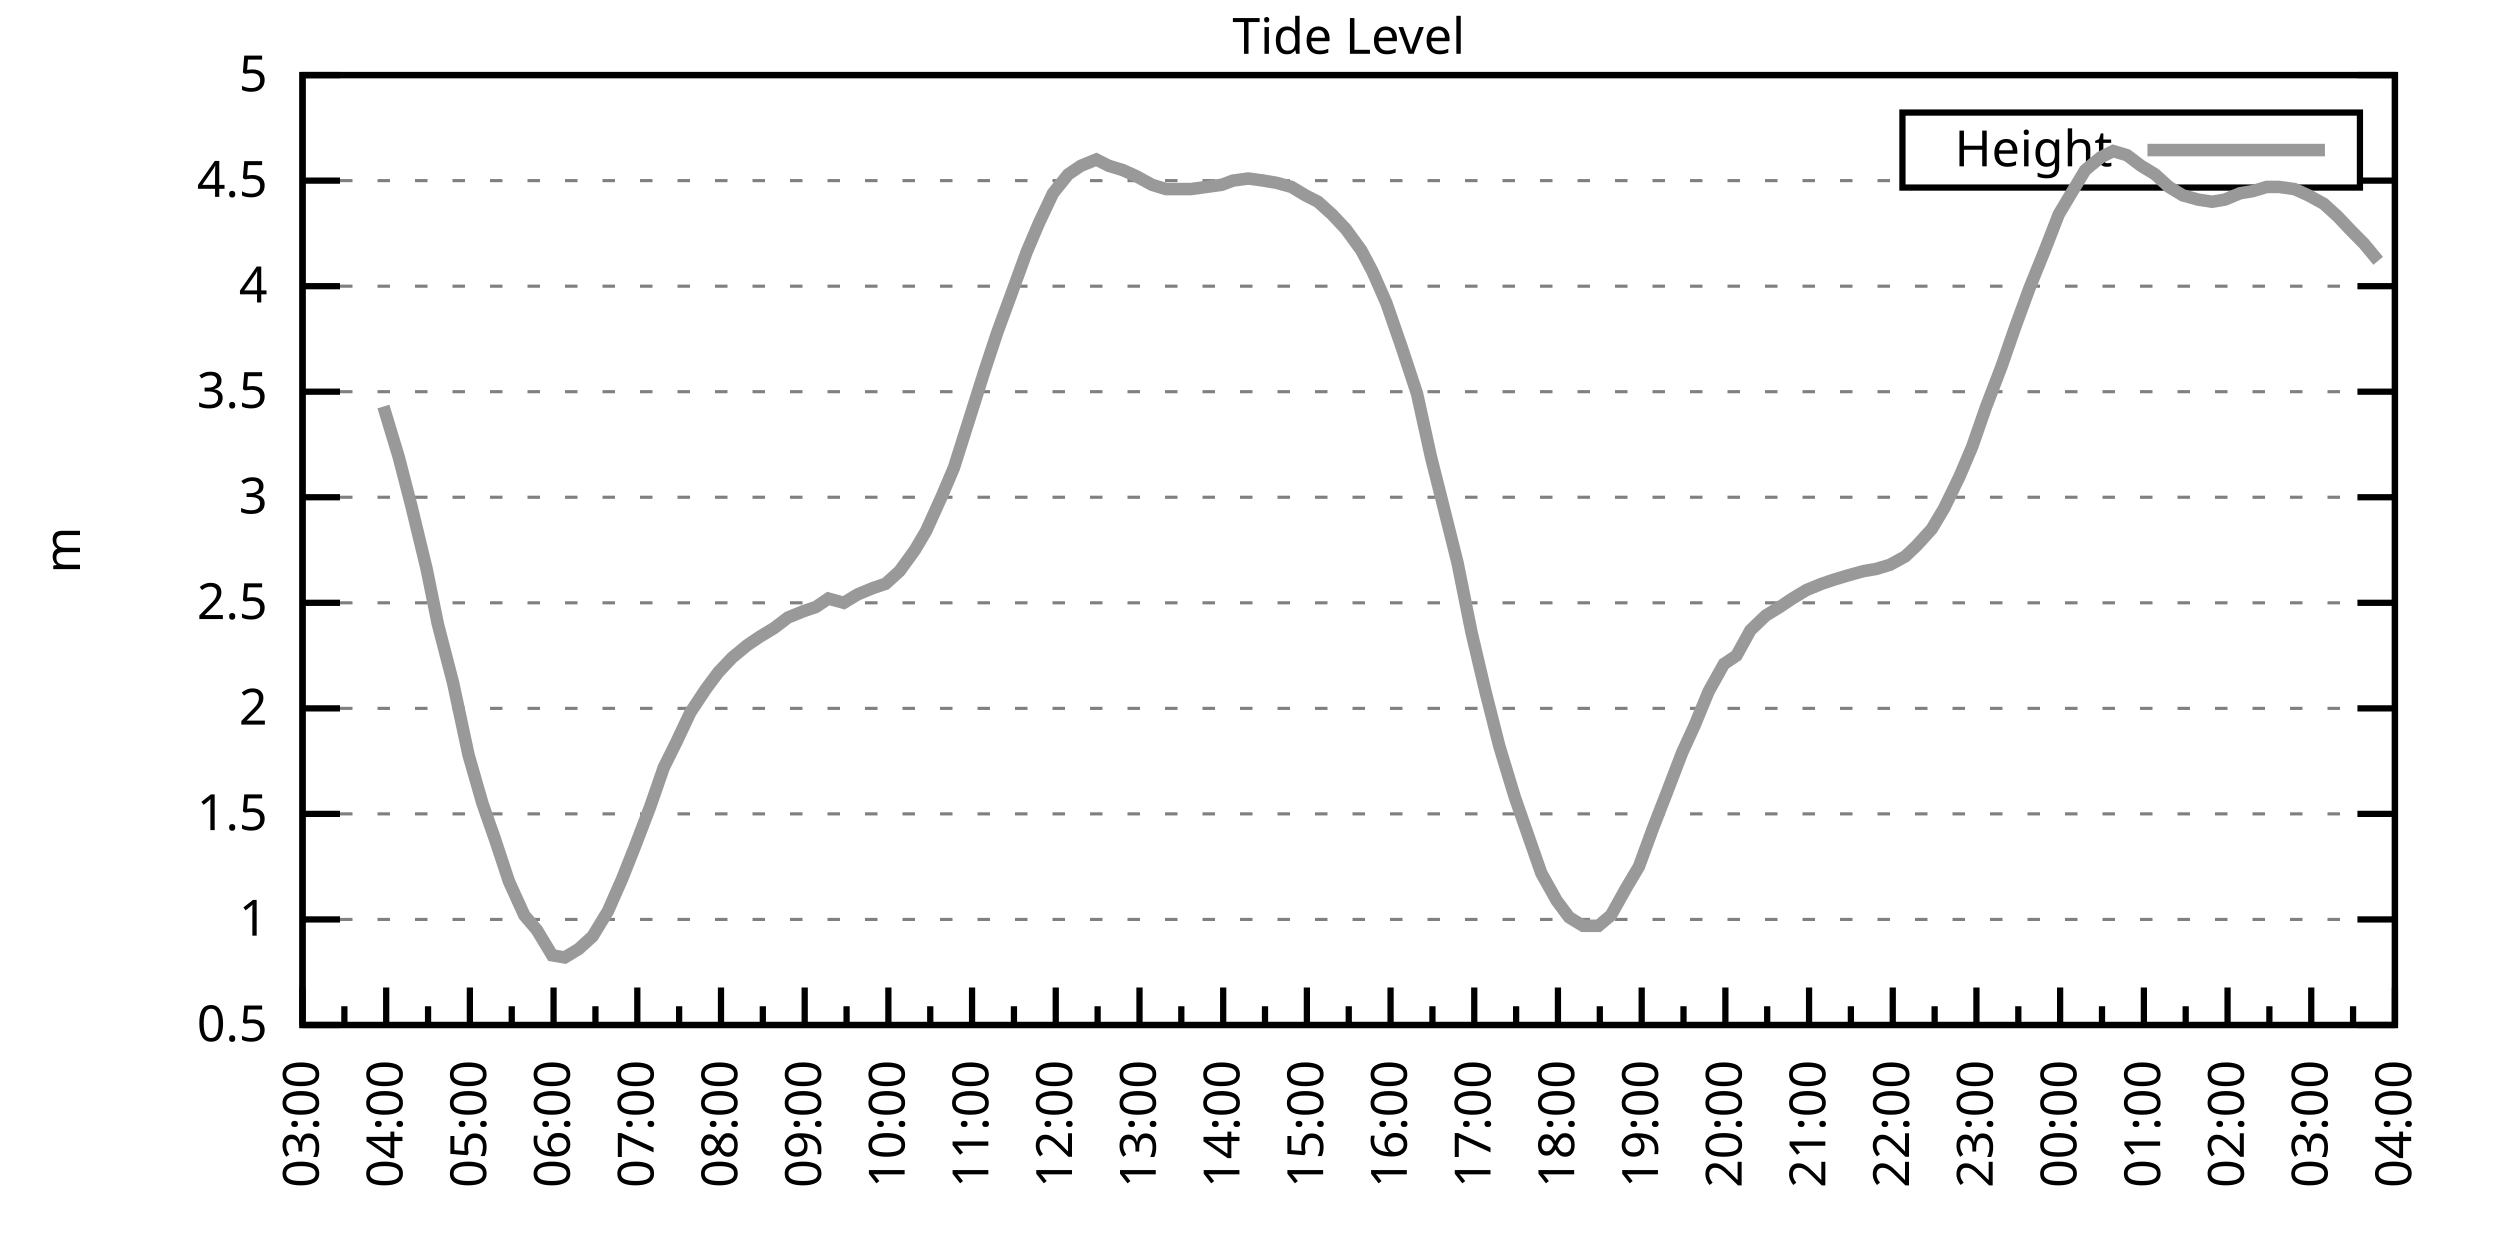
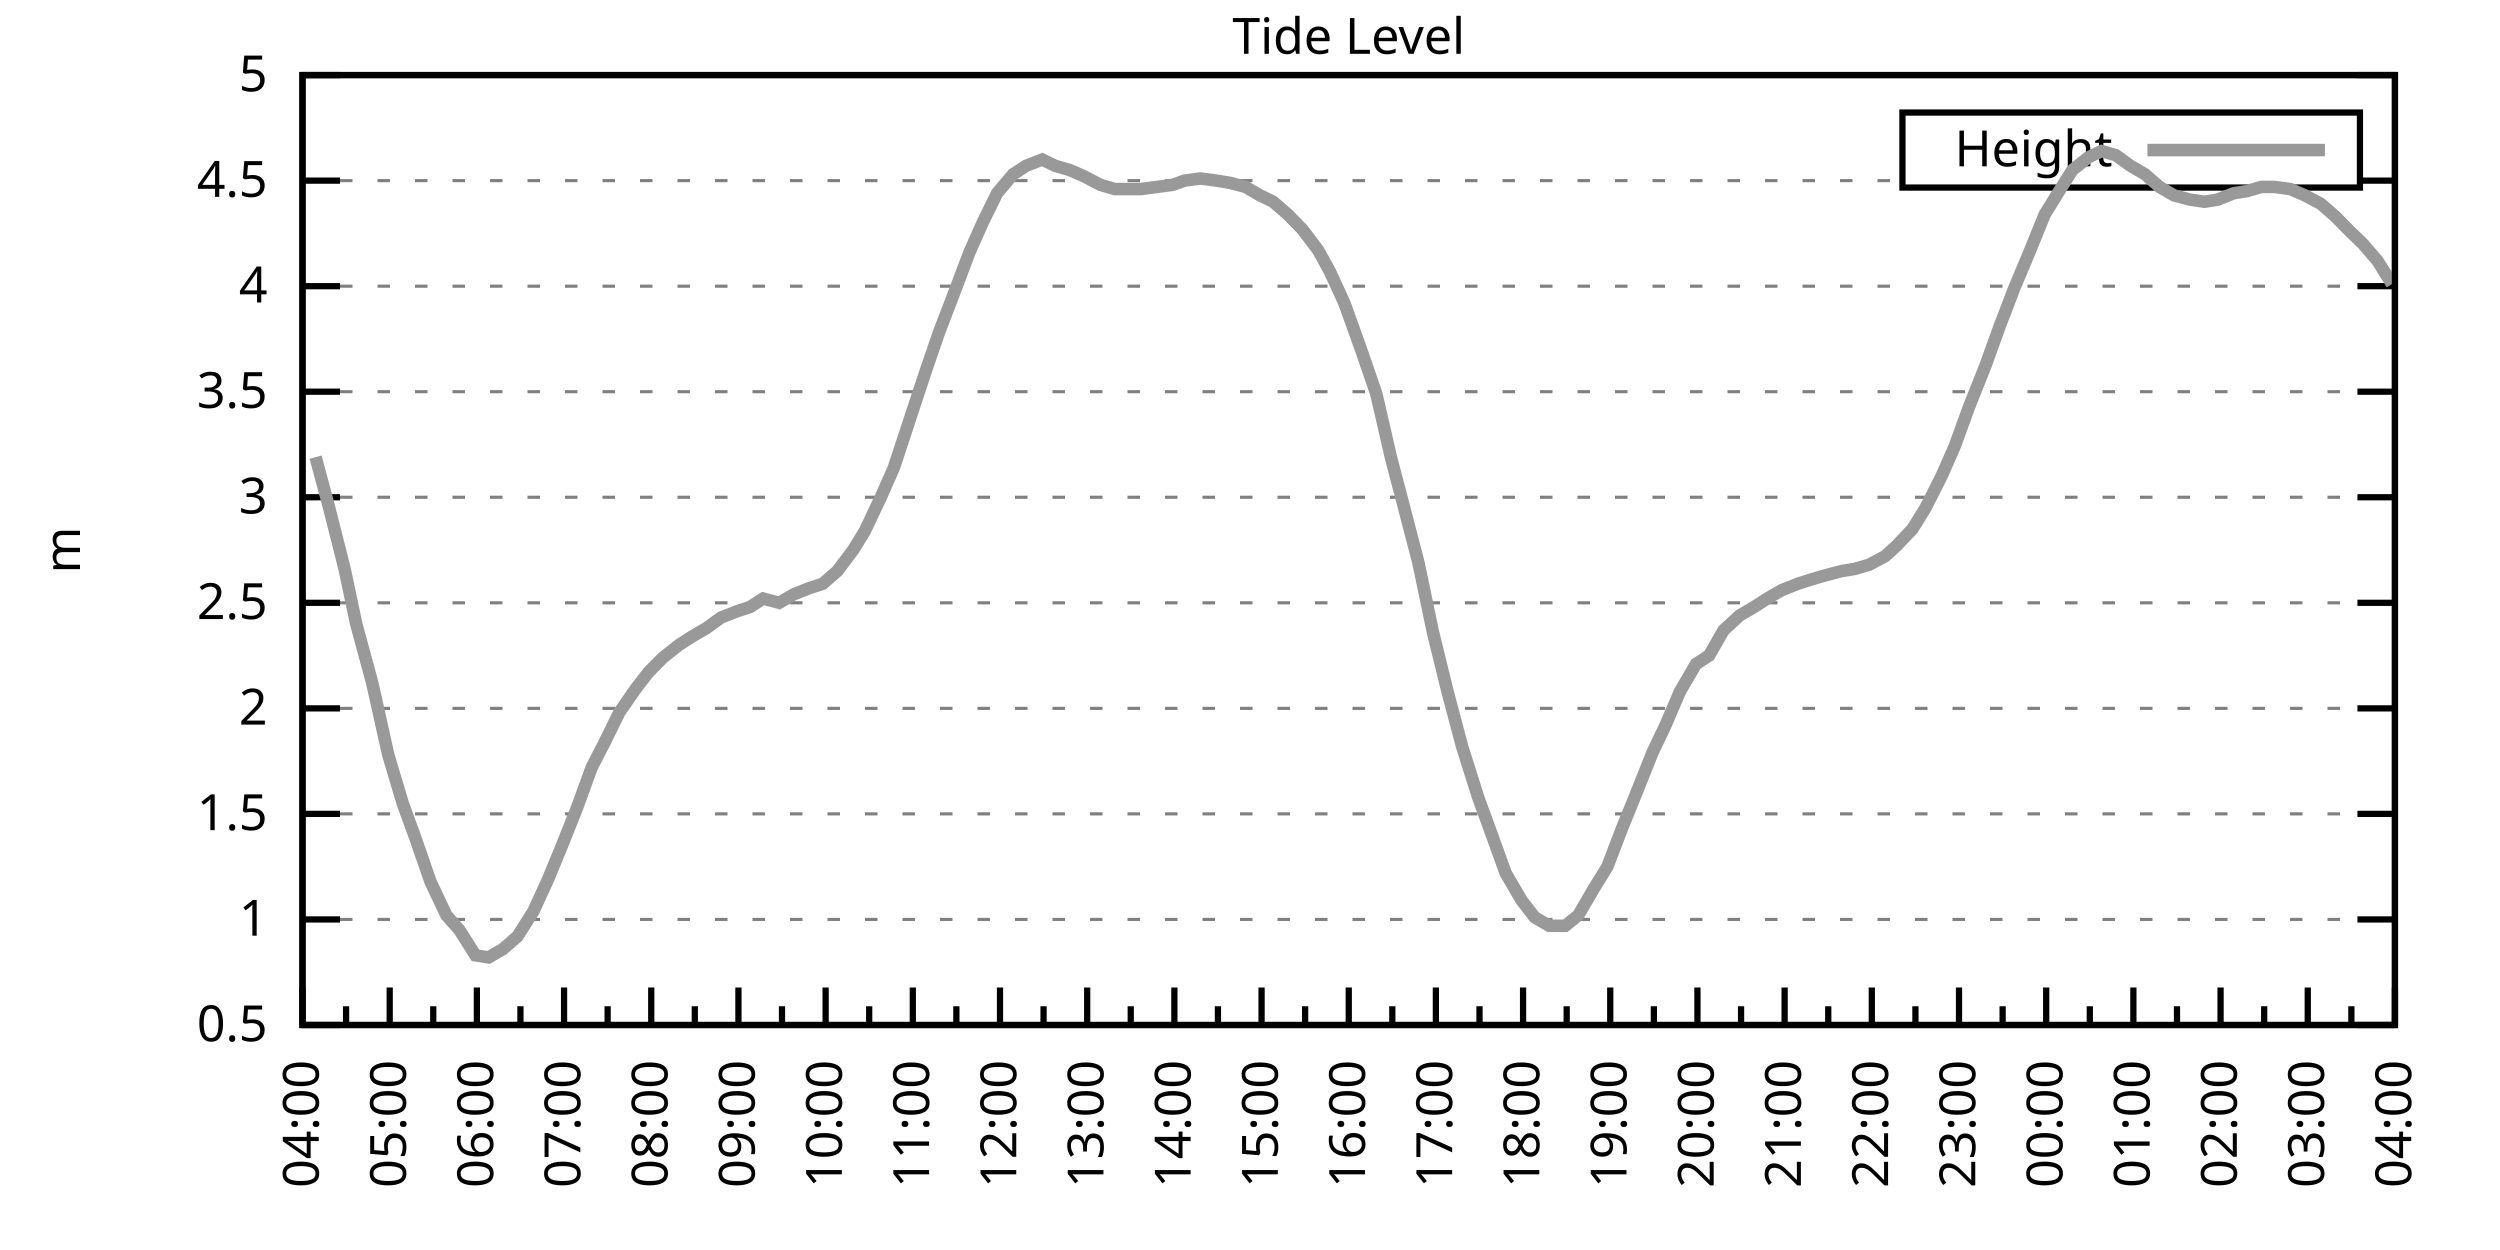
<svg xmlns="http://www.w3.org/2000/svg" xmlns:xlink="http://www.w3.org/1999/xlink" width="400" height="200" viewBox="0 0 400 200">
  <g id="gnuplot_canvas">
    <rect x="0" y="0" width="400" height="200" fill="none" />
    <defs>
      <circle id="gpDot" r="0.5" stroke-width="0.5" stroke="currentColor" />
      <path id="gpPt0" stroke-width="0.333" stroke="currentColor" d="M-1,0 h2 M0,-1 v2" />
      <path id="gpPt1" stroke-width="0.333" stroke="currentColor" d="M-1,-1 L1,1 M1,-1 L-1,1" />
      <path id="gpPt2" stroke-width="0.333" stroke="currentColor" d="M-1,0 L1,0 M0,-1 L0,1 M-1,-1 L1,1 M-1,1 L1,-1" />
      <rect id="gpPt3" stroke-width="0.333" stroke="currentColor" x="-1" y="-1" width="2" height="2" />
      <rect id="gpPt4" stroke-width="0.333" stroke="currentColor" fill="currentColor" x="-1" y="-1" width="2" height="2" />
      <circle id="gpPt5" stroke-width="0.333" stroke="currentColor" cx="0" cy="0" r="1" />
      <use xlink:href="#gpPt5" id="gpPt6" fill="currentColor" stroke="none" />
      <path id="gpPt7" stroke-width="0.333" stroke="currentColor" d="M0,-1.33 L-1.33,0.67 L1.33,0.67 z" />
      <use xlink:href="#gpPt7" id="gpPt8" fill="currentColor" stroke="none" />
      <use xlink:href="#gpPt7" id="gpPt9" stroke="currentColor" transform="rotate(180)" />
      <use xlink:href="#gpPt9" id="gpPt10" fill="currentColor" stroke="none" />
      <use xlink:href="#gpPt3" id="gpPt11" stroke="currentColor" transform="rotate(45)" />
      <use xlink:href="#gpPt11" id="gpPt12" fill="currentColor" stroke="none" />
      <path id="gpPt13" stroke-width="0.333" stroke="currentColor" d="M0,1.330 L1.265,0.411 L0.782,-1.067 L-0.782,-1.076 L-1.265,0.411 z" />
      <use xlink:href="#gpPt13" id="gpPt14" fill="currentColor" stroke="none" />
      <filter id="textbox" filterUnits="objectBoundingBox" x="0" y="0" height="1" width="1">
        <feFlood flood-color="white" flood-opacity="1" result="bgnd" />
        <feComposite in="SourceGraphic" in2="bgnd" operator="atop" />
      </filter>
      <filter id="greybox" filterUnits="objectBoundingBox" x="0" y="0" height="1" width="1">
        <feFlood flood-color="lightgrey" flood-opacity="1" result="grey" />
        <feComposite in="SourceGraphic" in2="grey" operator="atop" />
      </filter>
    </defs>
    <g fill="none" color="white" stroke="currentColor" stroke-width="1.00" stroke-linecap="butt" stroke-linejoin="miter">
</g>
    <g fill="none" color="black" stroke="currentColor" stroke-width="1.00" stroke-linecap="butt" stroke-linejoin="miter">
      <g stroke="none" shape-rendering="crispEdges">
        <polygon fill="rgb(255, 255, 255)" points="48.40,164.00 383.18,164.00 383.18,12.02 48.40,12.02 " />
      </g>
    </g>
    <g fill="none" color="black" stroke="currentColor" stroke-width="1.00" stroke-linecap="butt" stroke-linejoin="miter">
</g>
    <g fill="none" color="black" stroke="black" stroke-width="0.50" stroke-linecap="butt" stroke-linejoin="miter">
</g>
    <g fill="none" color="gray" stroke="currentColor" stroke-width="0.50" stroke-linecap="butt" stroke-linejoin="miter">
      <path stroke="gray" stroke-dasharray="2,4" class="gridline" d="M48.40,164.00 L383.19,164.00  " />
    </g>
    <g fill="none" color="gray" stroke="gray" stroke-width="1.00" stroke-linecap="butt" stroke-linejoin="miter">
</g>
    <g fill="none" color="black" stroke="currentColor" stroke-width="1.00" stroke-linecap="butt" stroke-linejoin="miter">
      <path stroke="black" d="M48.40,164.00 L54.40,164.00 M383.19,164.00 L377.19,164.00  " />
      <g transform="translate(42.80,166.60)" stroke="none" fill="black" font-family="Sans" font-size="8.00" text-anchor="end">
        <text>
          <tspan font-family="Sans"> 0.5</tspan>
        </text>
      </g>
    </g>
    <g fill="none" color="black" stroke="currentColor" stroke-width="1.00" stroke-linecap="butt" stroke-linejoin="miter">
</g>
    <g fill="none" color="black" stroke="black" stroke-width="0.50" stroke-linecap="butt" stroke-linejoin="miter">
</g>
    <g fill="none" color="gray" stroke="currentColor" stroke-width="0.50" stroke-linecap="butt" stroke-linejoin="miter">
      <path stroke="gray" stroke-dasharray="2,4" class="gridline" d="M48.40,147.11 L383.19,147.11  " />
    </g>
    <g fill="none" color="gray" stroke="gray" stroke-width="1.00" stroke-linecap="butt" stroke-linejoin="miter">
</g>
    <g fill="none" color="black" stroke="currentColor" stroke-width="1.00" stroke-linecap="butt" stroke-linejoin="miter">
      <path stroke="black" d="M48.40,147.11 L54.40,147.11 M383.19,147.11 L377.19,147.11  " />
      <g transform="translate(42.80,149.71)" stroke="none" fill="black" font-family="Sans" font-size="8.00" text-anchor="end">
        <text>
          <tspan font-family="Sans"> 1</tspan>
        </text>
      </g>
    </g>
    <g fill="none" color="black" stroke="currentColor" stroke-width="1.00" stroke-linecap="butt" stroke-linejoin="miter">
</g>
    <g fill="none" color="black" stroke="black" stroke-width="0.50" stroke-linecap="butt" stroke-linejoin="miter">
</g>
    <g fill="none" color="gray" stroke="currentColor" stroke-width="0.50" stroke-linecap="butt" stroke-linejoin="miter">
      <path stroke="gray" stroke-dasharray="2,4" class="gridline" d="M48.40,130.22 L383.19,130.22  " />
    </g>
    <g fill="none" color="gray" stroke="gray" stroke-width="1.00" stroke-linecap="butt" stroke-linejoin="miter">
</g>
    <g fill="none" color="black" stroke="currentColor" stroke-width="1.00" stroke-linecap="butt" stroke-linejoin="miter">
      <path stroke="black" d="M48.40,130.22 L54.40,130.22 M383.19,130.22 L377.19,130.22  " />
      <g transform="translate(42.80,132.82)" stroke="none" fill="black" font-family="Sans" font-size="8.00" text-anchor="end">
        <text>
          <tspan font-family="Sans"> 1.5</tspan>
        </text>
      </g>
    </g>
    <g fill="none" color="black" stroke="currentColor" stroke-width="1.00" stroke-linecap="butt" stroke-linejoin="miter">
</g>
    <g fill="none" color="black" stroke="black" stroke-width="0.50" stroke-linecap="butt" stroke-linejoin="miter">
</g>
    <g fill="none" color="gray" stroke="currentColor" stroke-width="0.50" stroke-linecap="butt" stroke-linejoin="miter">
      <path stroke="gray" stroke-dasharray="2,4" class="gridline" d="M48.40,113.34 L383.19,113.34  " />
    </g>
    <g fill="none" color="gray" stroke="gray" stroke-width="1.00" stroke-linecap="butt" stroke-linejoin="miter">
</g>
    <g fill="none" color="black" stroke="currentColor" stroke-width="1.00" stroke-linecap="butt" stroke-linejoin="miter">
      <path stroke="black" d="M48.40,113.34 L54.40,113.34 M383.19,113.34 L377.19,113.34  " />
      <g transform="translate(42.80,115.94)" stroke="none" fill="black" font-family="Sans" font-size="8.00" text-anchor="end">
        <text>
          <tspan font-family="Sans"> 2</tspan>
        </text>
      </g>
    </g>
    <g fill="none" color="black" stroke="currentColor" stroke-width="1.00" stroke-linecap="butt" stroke-linejoin="miter">
</g>
    <g fill="none" color="black" stroke="black" stroke-width="0.50" stroke-linecap="butt" stroke-linejoin="miter">
</g>
    <g fill="none" color="gray" stroke="currentColor" stroke-width="0.50" stroke-linecap="butt" stroke-linejoin="miter">
      <path stroke="gray" stroke-dasharray="2,4" class="gridline" d="M48.40,96.45 L383.19,96.45  " />
    </g>
    <g fill="none" color="gray" stroke="gray" stroke-width="1.00" stroke-linecap="butt" stroke-linejoin="miter">
</g>
    <g fill="none" color="black" stroke="currentColor" stroke-width="1.00" stroke-linecap="butt" stroke-linejoin="miter">
      <path stroke="black" d="M48.40,96.45 L54.40,96.45 M383.19,96.45 L377.19,96.45  " />
      <g transform="translate(42.80,99.05)" stroke="none" fill="black" font-family="Sans" font-size="8.00" text-anchor="end">
        <text>
          <tspan font-family="Sans"> 2.5</tspan>
        </text>
      </g>
    </g>
    <g fill="none" color="black" stroke="currentColor" stroke-width="1.00" stroke-linecap="butt" stroke-linejoin="miter">
</g>
    <g fill="none" color="black" stroke="black" stroke-width="0.50" stroke-linecap="butt" stroke-linejoin="miter">
</g>
    <g fill="none" color="gray" stroke="currentColor" stroke-width="0.50" stroke-linecap="butt" stroke-linejoin="miter">
      <path stroke="gray" stroke-dasharray="2,4" class="gridline" d="M48.40,79.56 L383.19,79.56  " />
    </g>
    <g fill="none" color="gray" stroke="gray" stroke-width="1.00" stroke-linecap="butt" stroke-linejoin="miter">
</g>
    <g fill="none" color="black" stroke="currentColor" stroke-width="1.00" stroke-linecap="butt" stroke-linejoin="miter">
      <path stroke="black" d="M48.40,79.56 L54.40,79.56 M383.19,79.56 L377.19,79.56  " />
      <g transform="translate(42.80,82.16)" stroke="none" fill="black" font-family="Sans" font-size="8.00" text-anchor="end">
        <text>
          <tspan font-family="Sans"> 3</tspan>
        </text>
      </g>
    </g>
    <g fill="none" color="black" stroke="currentColor" stroke-width="1.00" stroke-linecap="butt" stroke-linejoin="miter">
</g>
    <g fill="none" color="black" stroke="black" stroke-width="0.50" stroke-linecap="butt" stroke-linejoin="miter">
</g>
    <g fill="none" color="gray" stroke="currentColor" stroke-width="0.50" stroke-linecap="butt" stroke-linejoin="miter">
      <path stroke="gray" stroke-dasharray="2,4" class="gridline" d="M48.40,62.67 L383.19,62.67  " />
    </g>
    <g fill="none" color="gray" stroke="gray" stroke-width="1.00" stroke-linecap="butt" stroke-linejoin="miter">
</g>
    <g fill="none" color="black" stroke="currentColor" stroke-width="1.00" stroke-linecap="butt" stroke-linejoin="miter">
      <path stroke="black" d="M48.40,62.67 L54.40,62.67 M383.19,62.67 L377.19,62.67  " />
      <g transform="translate(42.80,65.27)" stroke="none" fill="black" font-family="Sans" font-size="8.00" text-anchor="end">
        <text>
          <tspan font-family="Sans"> 3.5</tspan>
        </text>
      </g>
    </g>
    <g fill="none" color="black" stroke="currentColor" stroke-width="1.00" stroke-linecap="butt" stroke-linejoin="miter">
</g>
    <g fill="none" color="black" stroke="black" stroke-width="0.50" stroke-linecap="butt" stroke-linejoin="miter">
</g>
    <g fill="none" color="gray" stroke="currentColor" stroke-width="0.50" stroke-linecap="butt" stroke-linejoin="miter">
      <path stroke="gray" stroke-dasharray="2,4" class="gridline" d="M48.40,45.79 L383.19,45.79  " />
    </g>
    <g fill="none" color="gray" stroke="gray" stroke-width="1.00" stroke-linecap="butt" stroke-linejoin="miter">
</g>
    <g fill="none" color="black" stroke="currentColor" stroke-width="1.00" stroke-linecap="butt" stroke-linejoin="miter">
      <path stroke="black" d="M48.40,45.79 L54.40,45.79 M383.19,45.79 L377.19,45.79  " />
      <g transform="translate(42.80,48.39)" stroke="none" fill="black" font-family="Sans" font-size="8.00" text-anchor="end">
        <text>
          <tspan font-family="Sans"> 4</tspan>
        </text>
      </g>
    </g>
    <g fill="none" color="black" stroke="currentColor" stroke-width="1.00" stroke-linecap="butt" stroke-linejoin="miter">
</g>
    <g fill="none" color="black" stroke="black" stroke-width="0.50" stroke-linecap="butt" stroke-linejoin="miter">
</g>
    <g fill="none" color="gray" stroke="currentColor" stroke-width="0.50" stroke-linecap="butt" stroke-linejoin="miter">
      <path stroke="gray" stroke-dasharray="2,4" class="gridline" d="M48.40,28.90 L304.39,28.90 M377.59,28.90 L383.19,28.90  " />
    </g>
    <g fill="none" color="gray" stroke="gray" stroke-width="1.00" stroke-linecap="butt" stroke-linejoin="miter">
</g>
    <g fill="none" color="black" stroke="currentColor" stroke-width="1.00" stroke-linecap="butt" stroke-linejoin="miter">
      <path stroke="black" d="M48.40,28.90 L54.40,28.90 M383.19,28.90 L377.19,28.90  " />
      <g transform="translate(42.80,31.50)" stroke="none" fill="black" font-family="Sans" font-size="8.00" text-anchor="end">
        <text>
          <tspan font-family="Sans"> 4.5</tspan>
        </text>
      </g>
    </g>
    <g fill="none" color="black" stroke="currentColor" stroke-width="1.00" stroke-linecap="butt" stroke-linejoin="miter">
</g>
    <g fill="none" color="black" stroke="black" stroke-width="0.50" stroke-linecap="butt" stroke-linejoin="miter">
</g>
    <g fill="none" color="gray" stroke="currentColor" stroke-width="0.50" stroke-linecap="butt" stroke-linejoin="miter">
      <path stroke="gray" stroke-dasharray="2,4" class="gridline" d="M48.40,12.01 L383.19,12.01  " />
    </g>
    <g fill="none" color="gray" stroke="gray" stroke-width="1.00" stroke-linecap="butt" stroke-linejoin="miter">
</g>
    <g fill="none" color="black" stroke="currentColor" stroke-width="1.00" stroke-linecap="butt" stroke-linejoin="miter">
      <path stroke="black" d="M48.40,12.01 L54.40,12.01 M383.19,12.01 L377.19,12.01  " />
      <g transform="translate(42.80,14.61)" stroke="none" fill="black" font-family="Sans" font-size="8.00" text-anchor="end">
        <text>
          <tspan font-family="Sans"> 5</tspan>
        </text>
      </g>
    </g>
    <g fill="none" color="black" stroke="currentColor" stroke-width="1.00" stroke-linecap="butt" stroke-linejoin="miter">
      <path stroke="black" d="M48.40,164.00 L48.40,158.00  " />
      <g transform="translate(51.00,169.60) rotate(270)" stroke="none" fill="black" font-family="Sans" font-size="8.00" text-anchor="end">
        <text>
+           <tspan font-family="Sans">04:00</tspan>
+         </text>
+       </g>
+     </g>
+     <g fill="none" color="black" stroke="currentColor" stroke-width="1.00" stroke-linecap="butt" stroke-linejoin="miter">
+       <path stroke="black" d="M55.37,164.00 L55.37,161.00 M62.35,164.00 L62.35,158.00  " />
+       <g transform="translate(64.95,169.60) rotate(270)" stroke="none" fill="black" font-family="Sans" font-size="8.00" text-anchor="end">
+         <text>
+           <tspan font-family="Sans">05:00</tspan>
+         </text>
+       </g>
+     </g>
+     <g fill="none" color="black" stroke="currentColor" stroke-width="1.00" stroke-linecap="butt" stroke-linejoin="miter">
+       <path stroke="black" d="M69.32,164.00 L69.32,161.00 M76.30,164.00 L76.30,158.00  " />
+       <g transform="translate(78.90,169.60) rotate(270)" stroke="none" fill="black" font-family="Sans" font-size="8.00" text-anchor="end">
+         <text>
+           <tspan font-family="Sans">06:00</tspan>
+         </text>
+       </g>
+     </g>
+     <g fill="none" color="black" stroke="currentColor" stroke-width="1.00" stroke-linecap="butt" stroke-linejoin="miter">
+       <path stroke="black" d="M83.27,164.00 L83.27,161.00 M90.25,164.00 L90.25,158.00  " />
+       <g transform="translate(92.85,169.60) rotate(270)" stroke="none" fill="black" font-family="Sans" font-size="8.00" text-anchor="end">
+         <text>
+           <tspan font-family="Sans">07:00</tspan>
+         </text>
+       </g>
+     </g>
+     <g fill="none" color="black" stroke="currentColor" stroke-width="1.00" stroke-linecap="butt" stroke-linejoin="miter">
+       <path stroke="black" d="M97.22,164.00 L97.22,161.00 M104.20,164.00 L104.20,158.00  " />
+       <g transform="translate(106.80,169.60) rotate(270)" stroke="none" fill="black" font-family="Sans" font-size="8.00" text-anchor="end">
+         <text>
+           <tspan font-family="Sans">08:00</tspan>
+         </text>
+       </g>
+     </g>
+     <g fill="none" color="black" stroke="currentColor" stroke-width="1.00" stroke-linecap="butt" stroke-linejoin="miter">
+       <path stroke="black" d="M111.17,164.00 L111.17,161.00 M118.15,164.00 L118.15,158.00  " />
+       <g transform="translate(120.75,169.60) rotate(270)" stroke="none" fill="black" font-family="Sans" font-size="8.00" text-anchor="end">
+         <text>
+           <tspan font-family="Sans">09:00</tspan>
+         </text>
+       </g>
+     </g>
+     <g fill="none" color="black" stroke="currentColor" stroke-width="1.00" stroke-linecap="butt" stroke-linejoin="miter">
+       <path stroke="black" d="M125.12,164.00 L125.12,161.00 M132.10,164.00 L132.10,158.00  " />
+       <g transform="translate(134.70,169.60) rotate(270)" stroke="none" fill="black" font-family="Sans" font-size="8.00" text-anchor="end">
+         <text>
+           <tspan font-family="Sans">10:00</tspan>
+         </text>
+       </g>
+     </g>
+     <g fill="none" color="black" stroke="currentColor" stroke-width="1.00" stroke-linecap="butt" stroke-linejoin="miter">
+       <path stroke="black" d="M139.07,164.00 L139.07,161.00 M146.05,164.00 L146.05,158.00  " />
+       <g transform="translate(148.65,169.60) rotate(270)" stroke="none" fill="black" font-family="Sans" font-size="8.00" text-anchor="end">
+         <text>
+           <tspan font-family="Sans">11:00</tspan>
+         </text>
+       </g>
+     </g>
+     <g fill="none" color="black" stroke="currentColor" stroke-width="1.00" stroke-linecap="butt" stroke-linejoin="miter">
+       <path stroke="black" d="M153.02,164.00 L153.02,161.00 M160.00,164.00 L160.00,158.00  " />
+       <g transform="translate(162.60,169.60) rotate(270)" stroke="none" fill="black" font-family="Sans" font-size="8.00" text-anchor="end">
+         <text>
+           <tspan font-family="Sans">12:00</tspan>
+         </text>
+       </g>
+     </g>
+     <g fill="none" color="black" stroke="currentColor" stroke-width="1.00" stroke-linecap="butt" stroke-linejoin="miter">
+       <path stroke="black" d="M166.97,164.00 L166.97,161.00 M173.95,164.00 L173.95,158.00  " />
+       <g transform="translate(176.55,169.60) rotate(270)" stroke="none" fill="black" font-family="Sans" font-size="8.00" text-anchor="end">
+         <text>
+           <tspan font-family="Sans">13:00</tspan>
+         </text>
+       </g>
+     </g>
+     <g fill="none" color="black" stroke="currentColor" stroke-width="1.00" stroke-linecap="butt" stroke-linejoin="miter">
+       <path stroke="black" d="M180.92,164.00 L180.92,161.00 M187.90,164.00 L187.90,158.00  " />
+       <g transform="translate(190.50,169.60) rotate(270)" stroke="none" fill="black" font-family="Sans" font-size="8.00" text-anchor="end">
+         <text>
+           <tspan font-family="Sans">14:00</tspan>
+         </text>
+       </g>
+     </g>
+     <g fill="none" color="black" stroke="currentColor" stroke-width="1.00" stroke-linecap="butt" stroke-linejoin="miter">
+       <path stroke="black" d="M194.87,164.00 L194.87,161.00 M201.85,164.00 L201.85,158.00  " />
+       <g transform="translate(204.45,169.60) rotate(270)" stroke="none" fill="black" font-family="Sans" font-size="8.00" text-anchor="end">
+         <text>
+           <tspan font-family="Sans">15:00</tspan>
+         </text>
+       </g>
+     </g>
+     <g fill="none" color="black" stroke="currentColor" stroke-width="1.00" stroke-linecap="butt" stroke-linejoin="miter">
+       <path stroke="black" d="M208.82,164.00 L208.82,161.00 M215.80,164.00 L215.80,158.00  " />
+       <g transform="translate(218.40,169.60) rotate(270)" stroke="none" fill="black" font-family="Sans" font-size="8.00" text-anchor="end">
+         <text>
+           <tspan font-family="Sans">16:00</tspan>
+         </text>
+       </g>
+     </g>
+     <g fill="none" color="black" stroke="currentColor" stroke-width="1.00" stroke-linecap="butt" stroke-linejoin="miter">
+       <path stroke="black" d="M222.77,164.00 L222.77,161.00 M229.74,164.00 L229.74,158.00  " />
+       <g transform="translate(232.34,169.60) rotate(270)" stroke="none" fill="black" font-family="Sans" font-size="8.00" text-anchor="end">
+         <text>
+           <tspan font-family="Sans">17:00</tspan>
+         </text>
+       </g>
+     </g>
+     <g fill="none" color="black" stroke="currentColor" stroke-width="1.00" stroke-linecap="butt" stroke-linejoin="miter">
+       <path stroke="black" d="M236.72,164.00 L236.72,161.00 M243.69,164.00 L243.69,158.00  " />
+       <g transform="translate(246.29,169.60) rotate(270)" stroke="none" fill="black" font-family="Sans" font-size="8.00" text-anchor="end">
+         <text>
+           <tspan font-family="Sans">18:00</tspan>
+         </text>
+       </g>
+     </g>
+     <g fill="none" color="black" stroke="currentColor" stroke-width="1.00" stroke-linecap="butt" stroke-linejoin="miter">
+       <path stroke="black" d="M250.67,164.00 L250.67,161.00 M257.64,164.00 L257.64,158.00  " />
+       <g transform="translate(260.24,169.60) rotate(270)" stroke="none" fill="black" font-family="Sans" font-size="8.00" text-anchor="end">
+         <text>
+           <tspan font-family="Sans">19:00</tspan>
+         </text>
+       </g>
+     </g>
+     <g fill="none" color="black" stroke="currentColor" stroke-width="1.00" stroke-linecap="butt" stroke-linejoin="miter">
+       <path stroke="black" d="M264.62,164.00 L264.62,161.00 M271.59,164.00 L271.59,158.00  " />
+       <g transform="translate(274.19,169.60) rotate(270)" stroke="none" fill="black" font-family="Sans" font-size="8.00" text-anchor="end">
+         <text>
+           <tspan font-family="Sans">20:00</tspan>
+         </text>
+       </g>
+     </g>
+     <g fill="none" color="black" stroke="currentColor" stroke-width="1.00" stroke-linecap="butt" stroke-linejoin="miter">
+       <path stroke="black" d="M278.57,164.00 L278.57,161.00 M285.54,164.00 L285.54,158.00  " />
+       <g transform="translate(288.14,169.60) rotate(270)" stroke="none" fill="black" font-family="Sans" font-size="8.00" text-anchor="end">
+         <text>
+           <tspan font-family="Sans">21:00</tspan>
+         </text>
+       </g>
+     </g>
+     <g fill="none" color="black" stroke="currentColor" stroke-width="1.00" stroke-linecap="butt" stroke-linejoin="miter">
+       <path stroke="black" d="M292.52,164.00 L292.52,161.00 M299.49,164.00 L299.49,158.00  " />
+       <g transform="translate(302.09,169.60) rotate(270)" stroke="none" fill="black" font-family="Sans" font-size="8.00" text-anchor="end">
+         <text>
+           <tspan font-family="Sans">22:00</tspan>
+         </text>
+       </g>
+     </g>
+     <g fill="none" color="black" stroke="currentColor" stroke-width="1.00" stroke-linecap="butt" stroke-linejoin="miter">
+       <path stroke="black" d="M306.47,164.00 L306.47,161.00 M313.44,164.00 L313.44,158.00  " />
+       <g transform="translate(316.04,169.60) rotate(270)" stroke="none" fill="black" font-family="Sans" font-size="8.00" text-anchor="end">
+         <text>
+           <tspan font-family="Sans">23:00</tspan>
+         </text>
+       </g>
+     </g>
+     <g fill="none" color="black" stroke="currentColor" stroke-width="1.00" stroke-linecap="butt" stroke-linejoin="miter">
+       <path stroke="black" d="M320.42,164.00 L320.42,161.00 M327.39,164.00 L327.39,158.00  " />
+       <g transform="translate(329.99,169.60) rotate(270)" stroke="none" fill="black" font-family="Sans" font-size="8.00" text-anchor="end">
+         <text>
+           <tspan font-family="Sans">00:00</tspan>
+         </text>
+       </g>
+     </g>
+     <g fill="none" color="black" stroke="currentColor" stroke-width="1.00" stroke-linecap="butt" stroke-linejoin="miter">
+       <path stroke="black" d="M334.37,164.00 L334.37,161.00 M341.34,164.00 L341.34,158.00  " />
+       <g transform="translate(343.94,169.60) rotate(270)" stroke="none" fill="black" font-family="Sans" font-size="8.00" text-anchor="end">
+         <text>
+           <tspan font-family="Sans">01:00</tspan>
+         </text>
+       </g>
+     </g>
+     <g fill="none" color="black" stroke="currentColor" stroke-width="1.00" stroke-linecap="butt" stroke-linejoin="miter">
+       <path stroke="black" d="M348.32,164.00 L348.32,161.00 M355.29,164.00 L355.29,158.00  " />
+       <g transform="translate(357.89,169.60) rotate(270)" stroke="none" fill="black" font-family="Sans" font-size="8.00" text-anchor="end">
+         <text>
+           <tspan font-family="Sans">02:00</tspan>
+         </text>
+       </g>
+     </g>
+     <g fill="none" color="black" stroke="currentColor" stroke-width="1.00" stroke-linecap="butt" stroke-linejoin="miter">
+       <path stroke="black" d="M362.27,164.00 L362.27,161.00 M369.24,164.00 L369.24,158.00  " />
+       <g transform="translate(371.84,169.60) rotate(270)" stroke="none" fill="black" font-family="Sans" font-size="8.00" text-anchor="end">
+         <text>
          <tspan font-family="Sans">03:00</tspan>
        </text>
      </g>
    </g>
    <g fill="none" color="black" stroke="currentColor" stroke-width="1.00" stroke-linecap="butt" stroke-linejoin="miter">
-       <path stroke="black" d="M55.10,164.00 L55.10,161.00 M61.79,164.00 L61.79,158.00  " />
-       <g transform="translate(64.39,169.60) rotate(270)" stroke="none" fill="black" font-family="Sans" font-size="8.00" text-anchor="end">
-         <text>
-           <tspan font-family="Sans">04:00</tspan>
-         </text>
-       </g>
-     </g>
-     <g fill="none" color="black" stroke="currentColor" stroke-width="1.00" stroke-linecap="butt" stroke-linejoin="miter">
-       <path stroke="black" d="M68.49,164.00 L68.49,161.00 M75.18,164.00 L75.18,158.00  " />
-       <g transform="translate(77.78,169.60) rotate(270)" stroke="none" fill="black" font-family="Sans" font-size="8.00" text-anchor="end">
-         <text>
-           <tspan font-family="Sans">05:00</tspan>
-         </text>
-       </g>
-     </g>
-     <g fill="none" color="black" stroke="currentColor" stroke-width="1.00" stroke-linecap="butt" stroke-linejoin="miter">
-       <path stroke="black" d="M81.88,164.00 L81.88,161.00 M88.57,164.00 L88.57,158.00  " />
-       <g transform="translate(91.17,169.60) rotate(270)" stroke="none" fill="black" font-family="Sans" font-size="8.00" text-anchor="end">
-         <text>
-           <tspan font-family="Sans">06:00</tspan>
-         </text>
-       </g>
-     </g>
-     <g fill="none" color="black" stroke="currentColor" stroke-width="1.00" stroke-linecap="butt" stroke-linejoin="miter">
-       <path stroke="black" d="M95.27,164.00 L95.27,161.00 M101.97,164.00 L101.97,158.00  " />
-       <g transform="translate(104.57,169.60) rotate(270)" stroke="none" fill="black" font-family="Sans" font-size="8.00" text-anchor="end">
-         <text>
-           <tspan font-family="Sans">07:00</tspan>
-         </text>
-       </g>
-     </g>
-     <g fill="none" color="black" stroke="currentColor" stroke-width="1.00" stroke-linecap="butt" stroke-linejoin="miter">
-       <path stroke="black" d="M108.66,164.00 L108.66,161.00 M115.36,164.00 L115.36,158.00  " />
-       <g transform="translate(117.96,169.60) rotate(270)" stroke="none" fill="black" font-family="Sans" font-size="8.00" text-anchor="end">
-         <text>
-           <tspan font-family="Sans">08:00</tspan>
-         </text>
-       </g>
-     </g>
-     <g fill="none" color="black" stroke="currentColor" stroke-width="1.00" stroke-linecap="butt" stroke-linejoin="miter">
-       <path stroke="black" d="M122.05,164.00 L122.05,161.00 M128.75,164.00 L128.75,158.00  " />
-       <g transform="translate(131.35,169.60) rotate(270)" stroke="none" fill="black" font-family="Sans" font-size="8.00" text-anchor="end">
-         <text>
-           <tspan font-family="Sans">09:00</tspan>
-         </text>
-       </g>
-     </g>
-     <g fill="none" color="black" stroke="currentColor" stroke-width="1.00" stroke-linecap="butt" stroke-linejoin="miter">
-       <path stroke="black" d="M135.45,164.00 L135.45,161.00 M142.14,164.00 L142.14,158.00  " />
-       <g transform="translate(144.74,169.60) rotate(270)" stroke="none" fill="black" font-family="Sans" font-size="8.00" text-anchor="end">
-         <text>
-           <tspan font-family="Sans">10:00</tspan>
-         </text>
-       </g>
-     </g>
-     <g fill="none" color="black" stroke="currentColor" stroke-width="1.00" stroke-linecap="butt" stroke-linejoin="miter">
-       <path stroke="black" d="M148.84,164.00 L148.84,161.00 M155.53,164.00 L155.53,158.00  " />
-       <g transform="translate(158.13,169.60) rotate(270)" stroke="none" fill="black" font-family="Sans" font-size="8.00" text-anchor="end">
-         <text>
-           <tspan font-family="Sans">11:00</tspan>
-         </text>
-       </g>
-     </g>
-     <g fill="none" color="black" stroke="currentColor" stroke-width="1.00" stroke-linecap="butt" stroke-linejoin="miter">
-       <path stroke="black" d="M162.23,164.00 L162.23,161.00 M168.92,164.00 L168.92,158.00  " />
-       <g transform="translate(171.52,169.60) rotate(270)" stroke="none" fill="black" font-family="Sans" font-size="8.00" text-anchor="end">
-         <text>
-           <tspan font-family="Sans">12:00</tspan>
-         </text>
-       </g>
-     </g>
-     <g fill="none" color="black" stroke="currentColor" stroke-width="1.00" stroke-linecap="butt" stroke-linejoin="miter">
-       <path stroke="black" d="M175.62,164.00 L175.62,161.00 M182.32,164.00 L182.32,158.00  " />
-       <g transform="translate(184.92,169.60) rotate(270)" stroke="none" fill="black" font-family="Sans" font-size="8.00" text-anchor="end">
-         <text>
-           <tspan font-family="Sans">13:00</tspan>
-         </text>
-       </g>
-     </g>
-     <g fill="none" color="black" stroke="currentColor" stroke-width="1.00" stroke-linecap="butt" stroke-linejoin="miter">
-       <path stroke="black" d="M189.01,164.00 L189.01,161.00 M195.71,164.00 L195.71,158.00  " />
-       <g transform="translate(198.31,169.60) rotate(270)" stroke="none" fill="black" font-family="Sans" font-size="8.00" text-anchor="end">
-         <text>
-           <tspan font-family="Sans">14:00</tspan>
-         </text>
-       </g>
-     </g>
-     <g fill="none" color="black" stroke="currentColor" stroke-width="1.00" stroke-linecap="butt" stroke-linejoin="miter">
-       <path stroke="black" d="M202.40,164.00 L202.40,161.00 M209.10,164.00 L209.10,158.00  " />
-       <g transform="translate(211.70,169.60) rotate(270)" stroke="none" fill="black" font-family="Sans" font-size="8.00" text-anchor="end">
-         <text>
-           <tspan font-family="Sans">15:00</tspan>
-         </text>
-       </g>
-     </g>
-     <g fill="none" color="black" stroke="currentColor" stroke-width="1.00" stroke-linecap="butt" stroke-linejoin="miter">
-       <path stroke="black" d="M215.80,164.00 L215.80,161.00 M222.49,164.00 L222.49,158.00  " />
-       <g transform="translate(225.09,169.60) rotate(270)" stroke="none" fill="black" font-family="Sans" font-size="8.00" text-anchor="end">
-         <text>
-           <tspan font-family="Sans">16:00</tspan>
-         </text>
-       </g>
-     </g>
-     <g fill="none" color="black" stroke="currentColor" stroke-width="1.00" stroke-linecap="butt" stroke-linejoin="miter">
-       <path stroke="black" d="M229.19,164.00 L229.19,161.00 M235.88,164.00 L235.88,158.00  " />
-       <g transform="translate(238.48,169.60) rotate(270)" stroke="none" fill="black" font-family="Sans" font-size="8.00" text-anchor="end">
-         <text>
-           <tspan font-family="Sans">17:00</tspan>
-         </text>
-       </g>
-     </g>
-     <g fill="none" color="black" stroke="currentColor" stroke-width="1.00" stroke-linecap="butt" stroke-linejoin="miter">
-       <path stroke="black" d="M242.58,164.00 L242.58,161.00 M249.27,164.00 L249.27,158.00  " />
-       <g transform="translate(251.87,169.60) rotate(270)" stroke="none" fill="black" font-family="Sans" font-size="8.00" text-anchor="end">
-         <text>
-           <tspan font-family="Sans">18:00</tspan>
-         </text>
-       </g>
-     </g>
-     <g fill="none" color="black" stroke="currentColor" stroke-width="1.00" stroke-linecap="butt" stroke-linejoin="miter">
-       <path stroke="black" d="M255.97,164.00 L255.97,161.00 M262.67,164.00 L262.67,158.00  " />
-       <g transform="translate(265.27,169.60) rotate(270)" stroke="none" fill="black" font-family="Sans" font-size="8.00" text-anchor="end">
-         <text>
-           <tspan font-family="Sans">19:00</tspan>
-         </text>
-       </g>
-     </g>
-     <g fill="none" color="black" stroke="currentColor" stroke-width="1.00" stroke-linecap="butt" stroke-linejoin="miter">
-       <path stroke="black" d="M269.36,164.00 L269.36,161.00 M276.06,164.00 L276.06,158.00  " />
-       <g transform="translate(278.66,169.60) rotate(270)" stroke="none" fill="black" font-family="Sans" font-size="8.00" text-anchor="end">
-         <text>
-           <tspan font-family="Sans">20:00</tspan>
-         </text>
-       </g>
-     </g>
-     <g fill="none" color="black" stroke="currentColor" stroke-width="1.00" stroke-linecap="butt" stroke-linejoin="miter">
-       <path stroke="black" d="M282.75,164.00 L282.75,161.00 M289.45,164.00 L289.45,158.00  " />
-       <g transform="translate(292.05,169.60) rotate(270)" stroke="none" fill="black" font-family="Sans" font-size="8.00" text-anchor="end">
-         <text>
-           <tspan font-family="Sans">21:00</tspan>
-         </text>
-       </g>
-     </g>
-     <g fill="none" color="black" stroke="currentColor" stroke-width="1.00" stroke-linecap="butt" stroke-linejoin="miter">
-       <path stroke="black" d="M296.14,164.00 L296.14,161.00 M302.84,164.00 L302.84,158.00  " />
-       <g transform="translate(305.44,169.60) rotate(270)" stroke="none" fill="black" font-family="Sans" font-size="8.00" text-anchor="end">
-         <text>
-           <tspan font-family="Sans">22:00</tspan>
-         </text>
-       </g>
-     </g>
-     <g fill="none" color="black" stroke="currentColor" stroke-width="1.00" stroke-linecap="butt" stroke-linejoin="miter">
-       <path stroke="black" d="M309.54,164.00 L309.54,161.00 M316.23,164.00 L316.23,158.00  " />
-       <g transform="translate(318.83,169.60) rotate(270)" stroke="none" fill="black" font-family="Sans" font-size="8.00" text-anchor="end">
-         <text>
-           <tspan font-family="Sans">23:00</tspan>
-         </text>
-       </g>
-     </g>
-     <g fill="none" color="black" stroke="currentColor" stroke-width="1.00" stroke-linecap="butt" stroke-linejoin="miter">
-       <path stroke="black" d="M322.93,164.00 L322.93,161.00 M329.62,164.00 L329.62,158.00  " />
-       <g transform="translate(332.22,169.60) rotate(270)" stroke="none" fill="black" font-family="Sans" font-size="8.00" text-anchor="end">
-         <text>
-           <tspan font-family="Sans">00:00</tspan>
-         </text>
-       </g>
-     </g>
-     <g fill="none" color="black" stroke="currentColor" stroke-width="1.00" stroke-linecap="butt" stroke-linejoin="miter">
-       <path stroke="black" d="M336.32,164.00 L336.32,161.00 M343.02,164.00 L343.02,158.00  " />
-       <g transform="translate(345.62,169.60) rotate(270)" stroke="none" fill="black" font-family="Sans" font-size="8.00" text-anchor="end">
-         <text>
-           <tspan font-family="Sans">01:00</tspan>
-         </text>
-       </g>
-     </g>
-     <g fill="none" color="black" stroke="currentColor" stroke-width="1.00" stroke-linecap="butt" stroke-linejoin="miter">
-       <path stroke="black" d="M349.71,164.00 L349.71,161.00 M356.41,164.00 L356.41,158.00  " />
-       <g transform="translate(359.01,169.60) rotate(270)" stroke="none" fill="black" font-family="Sans" font-size="8.00" text-anchor="end">
-         <text>
-           <tspan font-family="Sans">02:00</tspan>
-         </text>
-       </g>
-     </g>
-     <g fill="none" color="black" stroke="currentColor" stroke-width="1.00" stroke-linecap="butt" stroke-linejoin="miter">
-       <path stroke="black" d="M363.10,164.00 L363.10,161.00 M369.80,164.00 L369.80,158.00  " />
-       <g transform="translate(372.40,169.60) rotate(270)" stroke="none" fill="black" font-family="Sans" font-size="8.00" text-anchor="end">
-         <text>
-           <tspan font-family="Sans">03:00</tspan>
-         </text>
-       </g>
-     </g>
-     <g fill="none" color="black" stroke="currentColor" stroke-width="1.00" stroke-linecap="butt" stroke-linejoin="miter">
-       <path stroke="black" d="M376.49,164.00 L376.49,161.00 M383.19,164.00 L383.19,158.00  " />
+       <path stroke="black" d="M376.22,164.00 L376.22,161.00 M383.19,164.00 L383.19,158.00  " />
      <g transform="translate(385.79,169.60) rotate(270)" stroke="none" fill="black" font-family="Sans" font-size="8.00" text-anchor="end">
        <text>
          <tspan font-family="Sans">04:00</tspan>
        </text>
      </g>
    </g>
    <g fill="none" color="black" stroke="currentColor" stroke-width="1.00" stroke-linecap="butt" stroke-linejoin="miter">
</g>
    <g fill="none" color="black" stroke="currentColor" stroke-width="1.00" stroke-linecap="butt" stroke-linejoin="miter">
      <path stroke="black" d="M48.40,12.01 L48.40,164.00 L383.19,164.00 L383.19,12.01 L48.40,12.01 Z  " />
    </g>
    <g fill="none" color="black" stroke="currentColor" stroke-width="1.00" stroke-linecap="butt" stroke-linejoin="miter">
      <g transform="translate(12.80,88.01) rotate(270)" stroke="none" fill="black" font-family="Sans" font-size="8.00" text-anchor="middle">
        <text>
          <tspan font-family="Sans">m</tspan>
        </text>
      </g>
    </g>
    <g fill="none" color="black" stroke="currentColor" stroke-width="1.00" stroke-linecap="butt" stroke-linejoin="miter">
</g>
    <g fill="none" color="black" stroke="currentColor" stroke-width="1.00" stroke-linecap="butt" stroke-linejoin="miter">
      <path stroke="black" d="M304.39,30.01 L304.39,18.01 L377.59,18.01 L377.59,30.01 L304.39,30.01 Z  " />
    </g>
    <g id="Tide_level_plot_1">
      <g fill="none" color="white" stroke="black" stroke-width="2.00" stroke-linecap="butt" stroke-linejoin="miter">
</g>
      <g fill="none" color="black" stroke="currentColor" stroke-width="2.00" stroke-linecap="butt" stroke-linejoin="miter">
        <g transform="translate(337.99,26.61)" stroke="none" fill="black" font-family="Sans" font-size="8.00" text-anchor="end">
          <text>
            <tspan font-family="Sans">Height</tspan>
          </text>
        </g>
      </g>
      <g fill="none" color="black" stroke="currentColor" stroke-width="2.00" stroke-linecap="butt" stroke-linejoin="miter">
-         <path stroke="rgb(153, 153, 153)" d="M343.59,24.01 L371.99,24.01 M61.35,65.04 L63.80,73.14 L65.81,80.91 L68.26,91.04 L70.05,99.83 L72.50,109.28   L74.96,120.77 L77.19,128.54 L79.20,134.28 L81.43,141.03 L83.89,146.44 L85.90,148.80 L88.35,152.85 L90.36,153.19   L92.59,151.84 L94.82,149.81 L97.28,145.76 L99.51,140.69 L101.52,135.63 L103.98,129.21 L106.21,122.79 L108.22,118.74   L110.45,114.01 L112.90,110.30 L114.91,107.59 L117.14,105.23 L119.60,103.20 L121.61,101.85 L123.84,100.50 L126.07,98.81   L128.53,97.80 L130.54,97.12 L132.54,95.77 L135.00,96.45 L137.23,95.10 L139.69,94.08 L141.69,93.41 L143.93,91.38   L146.38,88.00 L148.17,84.97 L150.62,79.56 L152.63,74.83 L155.09,67.06 L157.54,59.30 L159.55,53.22 L161.78,47.14   L164.24,40.38 L166.25,35.65 L168.48,30.92 L170.93,27.88 L172.94,26.53 L175.40,25.52 L177.41,26.53 L179.64,27.21   L181.87,28.22 L184.32,29.57 L186.56,30.25 L188.57,30.25 L190.57,30.25 L193.03,29.91 L195.48,29.57 L197.27,28.90   L199.73,28.56 L202.18,28.90 L204.19,29.24 L206.64,29.91 L208.88,31.26 L210.88,32.28 L213.12,34.30 L215.35,36.67   L217.80,40.04 L219.59,43.42 L221.82,48.49 L224.28,55.58 L226.73,63.01 L228.96,73.14 L230.75,80.24 L233.20,90.03   L235.44,101.18 L237.67,110.63 L239.90,119.42 L242.36,127.52 L244.36,133.26 L246.60,139.68 L249.05,144.07 L251.06,146.77   L253.29,148.13 L255.75,148.13 L257.76,146.44 L260.21,142.05 L262.22,138.67 L264.45,132.59 L266.68,126.85 L269.14,120.43   L271.15,116.04 L273.38,110.63 L275.83,106.24 L277.84,104.89 L280.07,100.84 L282.53,98.48 L284.76,97.12 L286.77,95.77   L289.00,94.42 L291.46,93.41 L293.47,92.73 L295.70,92.06 L298.15,91.38 L300.16,91.04 L302.39,90.37 L304.85,89.02   L306.63,87.33 L309.09,84.63 L311.10,81.25 L313.55,76.18 L315.56,71.45 L317.79,65.04 L320.25,58.62 L322.48,52.20   L324.71,46.12 L327.17,40.04 L329.40,34.30 L331.41,30.92 L333.64,27.21 L336.10,25.18 L338.10,24.17 L340.34,24.84   L342.57,26.53 L344.80,27.88 L347.03,29.91 L349.26,31.26 L351.72,31.94 L353.95,32.28 L355.96,31.94 L358.42,30.92   L360.42,30.59 L362.66,29.91 L364.66,29.91 L367.12,30.25 L369.35,31.26 L371.81,32.61 L374.04,34.64 L376.27,37.00   L378.28,39.03 L380.51,41.73  " />
+         <path stroke="rgb(153, 153, 153)" d="M343.59,24.01 L371.99,24.01 M50.49,73.14 L52.58,80.91 L55.14,91.04 L57.00,99.83 L59.56,109.28 L62.12,120.77   L64.44,128.54 L66.53,134.28 L68.86,141.03 L71.42,146.44 L73.51,148.80 L76.07,152.85 L78.16,153.19 L80.48,151.84   L82.81,149.81 L85.37,145.76 L87.69,140.69 L89.78,135.63 L92.34,129.21 L94.67,122.79 L96.76,118.74 L99.08,114.01   L101.64,110.30 L103.73,107.59 L106.06,105.23 L108.62,103.20 L110.71,101.85 L113.03,100.50 L115.36,98.81 L117.92,97.80   L120.01,97.12 L122.10,95.77 L124.66,96.45 L126.98,95.10 L129.54,94.08 L131.63,93.41 L133.96,91.38 L136.51,88.00   L138.37,84.97 L140.93,79.56 L143.02,74.83 L145.58,67.06 L148.14,59.30 L150.23,53.22 L152.56,47.14 L155.11,40.38   L157.21,35.65 L159.53,30.92 L162.09,27.88 L164.18,26.53 L166.74,25.52 L168.83,26.53 L171.16,27.21 L173.48,28.22   L176.04,29.57 L178.36,30.25 L180.46,30.25 L182.55,30.25 L185.11,29.91 L187.66,29.57 L189.52,28.90 L192.08,28.56   L194.64,28.90 L196.73,29.24 L199.29,29.91 L201.61,31.26 L203.71,32.28 L206.03,34.30 L208.36,36.67 L210.91,40.04   L212.77,43.42 L215.10,48.49 L217.65,55.58 L220.21,63.01 L222.54,73.14 L224.40,80.24 L226.95,90.03 L229.28,101.18   L231.60,110.63 L233.93,119.42 L236.49,127.52 L238.58,133.26 L240.90,139.68 L243.46,144.07 L245.55,146.77 L247.88,148.13   L250.44,148.13 L252.53,146.44 L255.09,142.05 L257.18,138.67 L259.50,132.59 L261.83,126.85 L264.39,120.43 L266.48,116.04   L268.80,110.63 L271.36,106.24 L273.45,104.89 L275.78,100.84 L278.34,98.48 L280.66,97.12 L282.75,95.77 L285.08,94.42   L287.64,93.41 L289.73,92.73 L292.05,92.06 L294.61,91.38 L296.70,91.04 L299.03,90.37 L301.58,89.02 L303.44,87.33   L306.00,84.63 L308.09,81.25 L310.65,76.18 L312.74,71.45 L315.07,65.04 L317.63,58.62 L319.95,52.20 L322.28,46.12   L324.83,40.04 L327.16,34.30 L329.25,30.92 L331.58,27.21 L334.13,25.18 L336.23,24.17 L338.55,24.84 L340.88,26.53   L343.20,27.88 L345.53,29.91 L347.85,31.26 L350.41,31.94 L352.73,32.28 L354.83,31.94 L357.38,30.92 L359.48,30.59   L361.80,29.91 L363.89,29.91 L366.45,30.25 L368.78,31.26 L371.33,32.61 L373.66,34.64 L375.98,37.00 L378.08,39.03   L380.40,41.73 L382.73,45.45  " />
      </g>
    </g>
    <g fill="none" color="black" stroke="currentColor" stroke-width="2.00" stroke-linecap="butt" stroke-linejoin="miter">
</g>
    <g fill="none" color="black" stroke="black" stroke-width="1.00" stroke-linecap="butt" stroke-linejoin="miter">
</g>
    <g fill="none" color="black" stroke="currentColor" stroke-width="1.00" stroke-linecap="butt" stroke-linejoin="miter">
      <path stroke="black" d="M48.40,12.01 L48.40,164.00 L383.19,164.00 L383.19,12.01 L48.40,12.01 Z  " />
    </g>
    <g fill="none" color="black" stroke="currentColor" stroke-width="1.00" stroke-linecap="butt" stroke-linejoin="miter">
      <g transform="translate(215.79,8.61)" stroke="none" fill="black" font-family="Sans" font-size="8.00" text-anchor="middle">
        <text>
          <tspan font-family="Sans">Tide Level</tspan>
        </text>
      </g>
    </g>
    <g fill="none" color="black" stroke="currentColor" stroke-width="1.00" stroke-linecap="butt" stroke-linejoin="miter">
</g>
  </g>
</svg>
